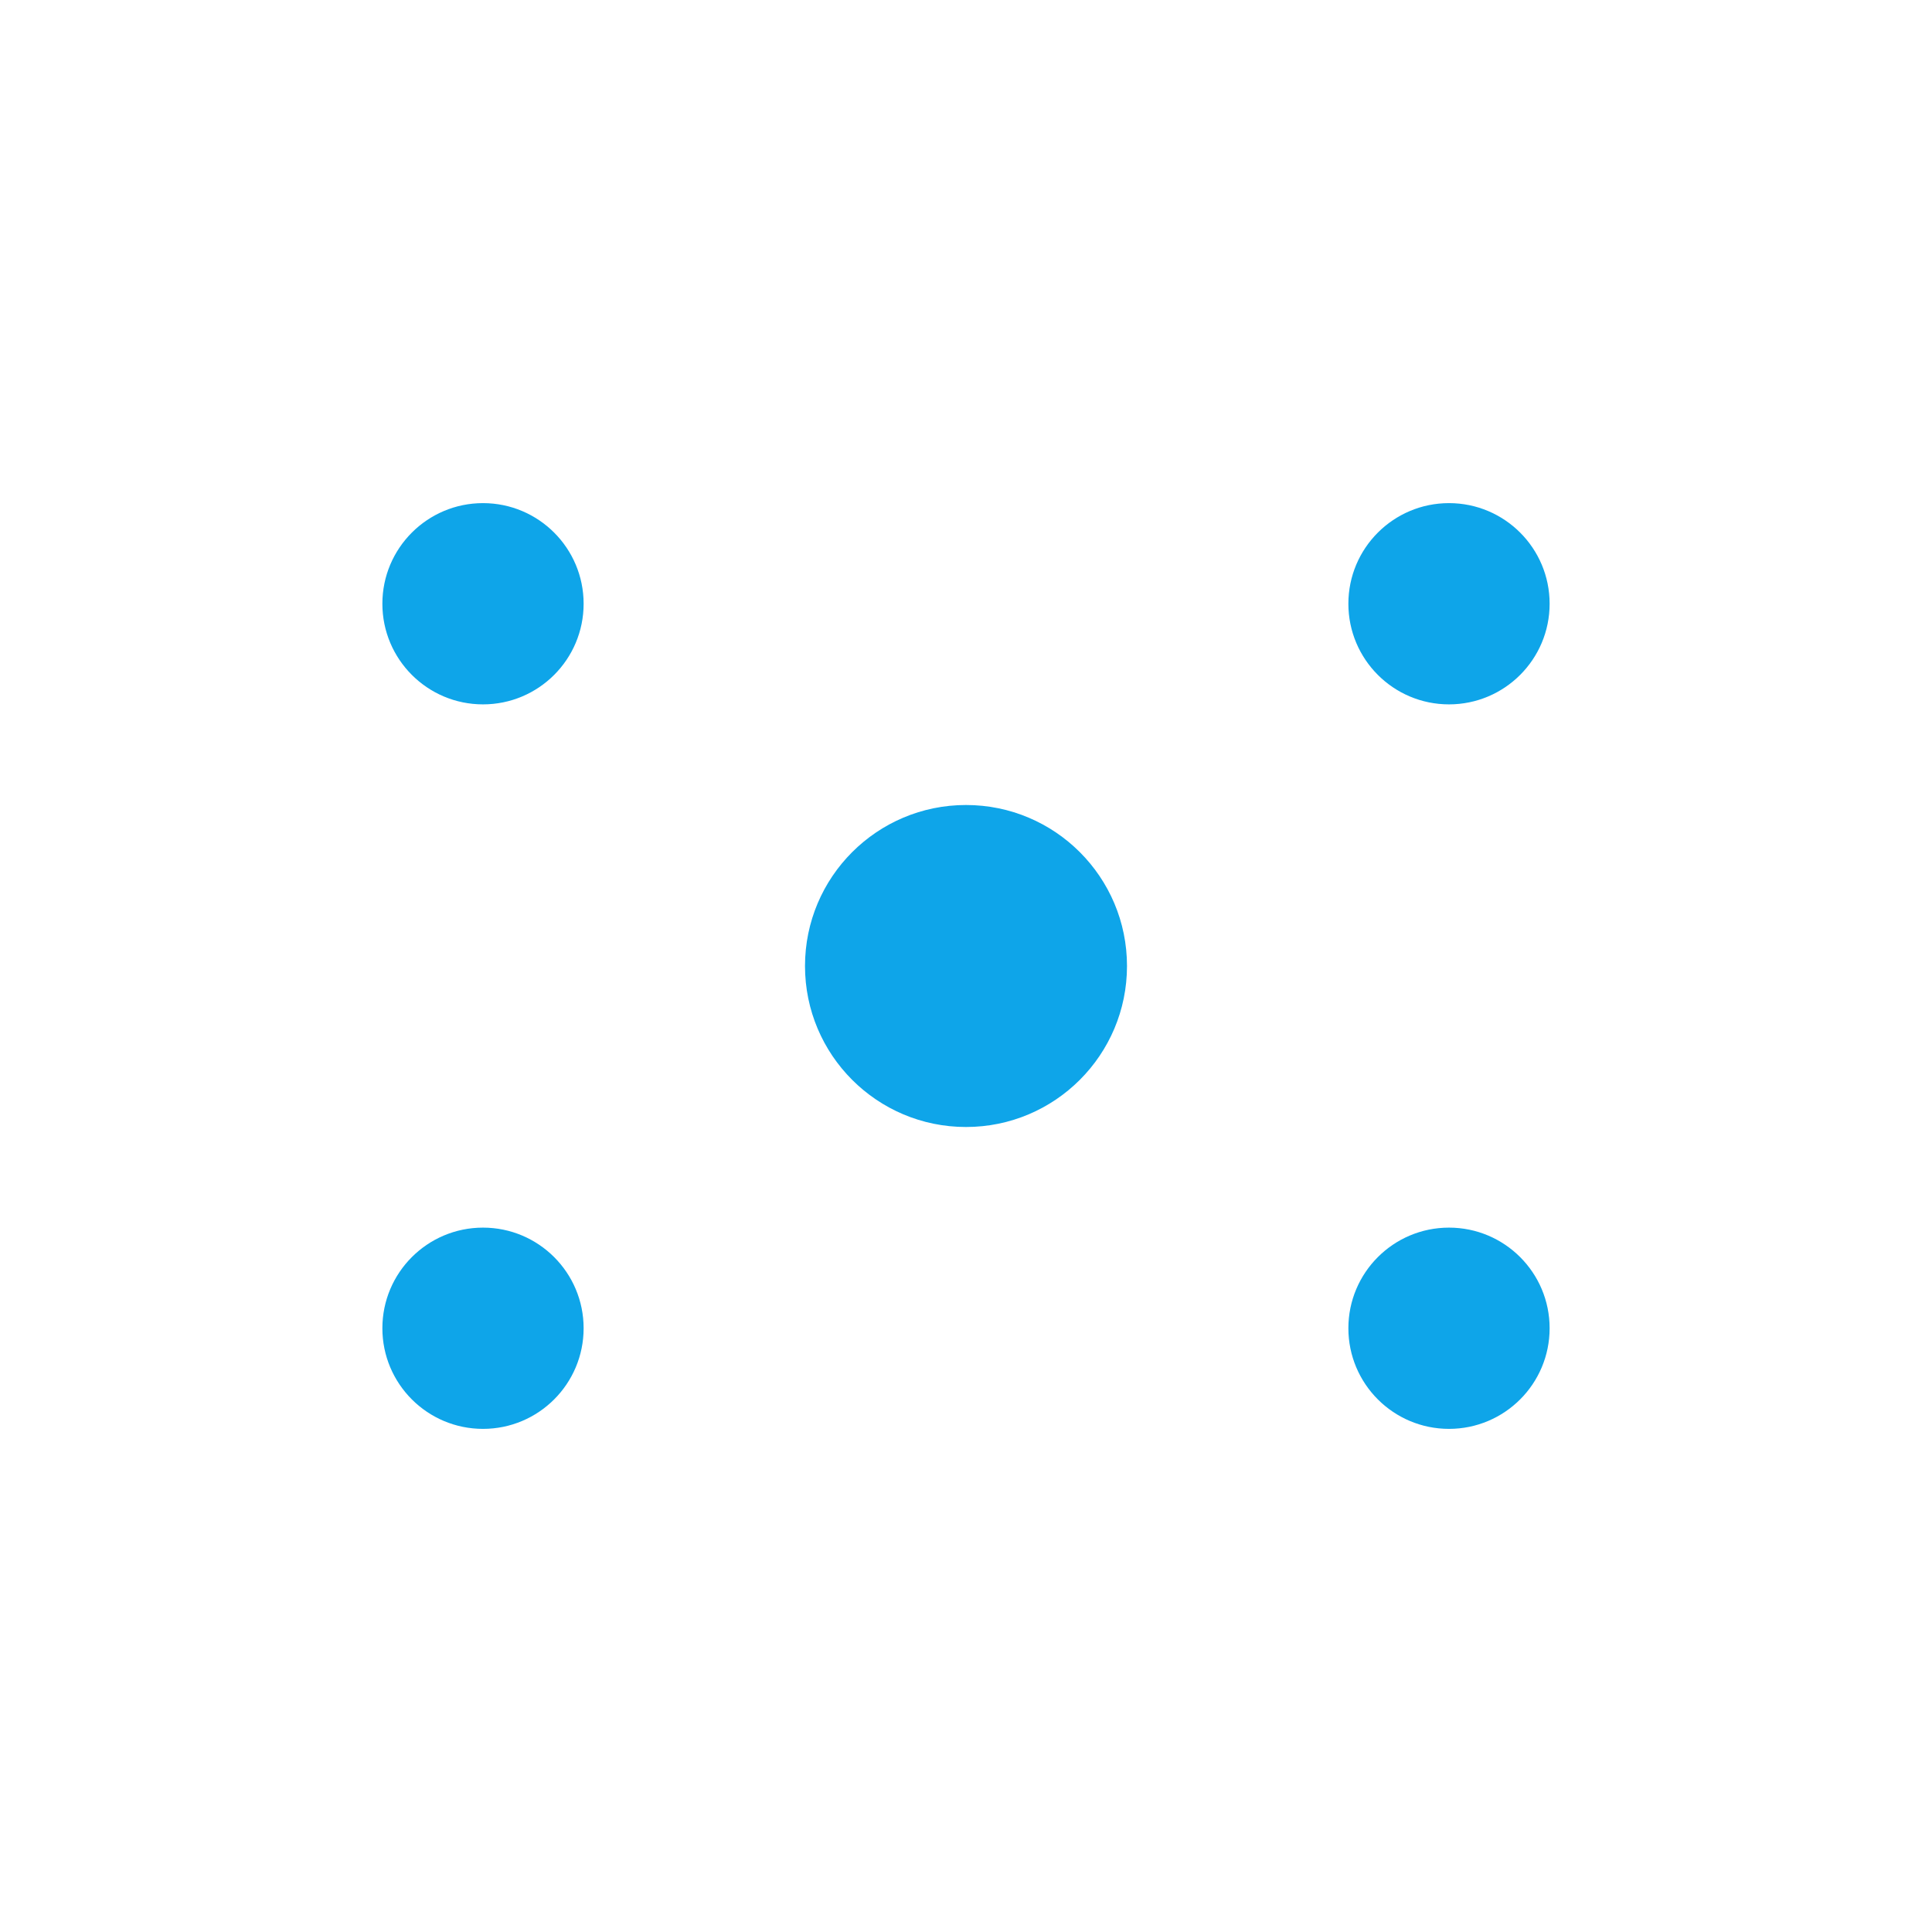
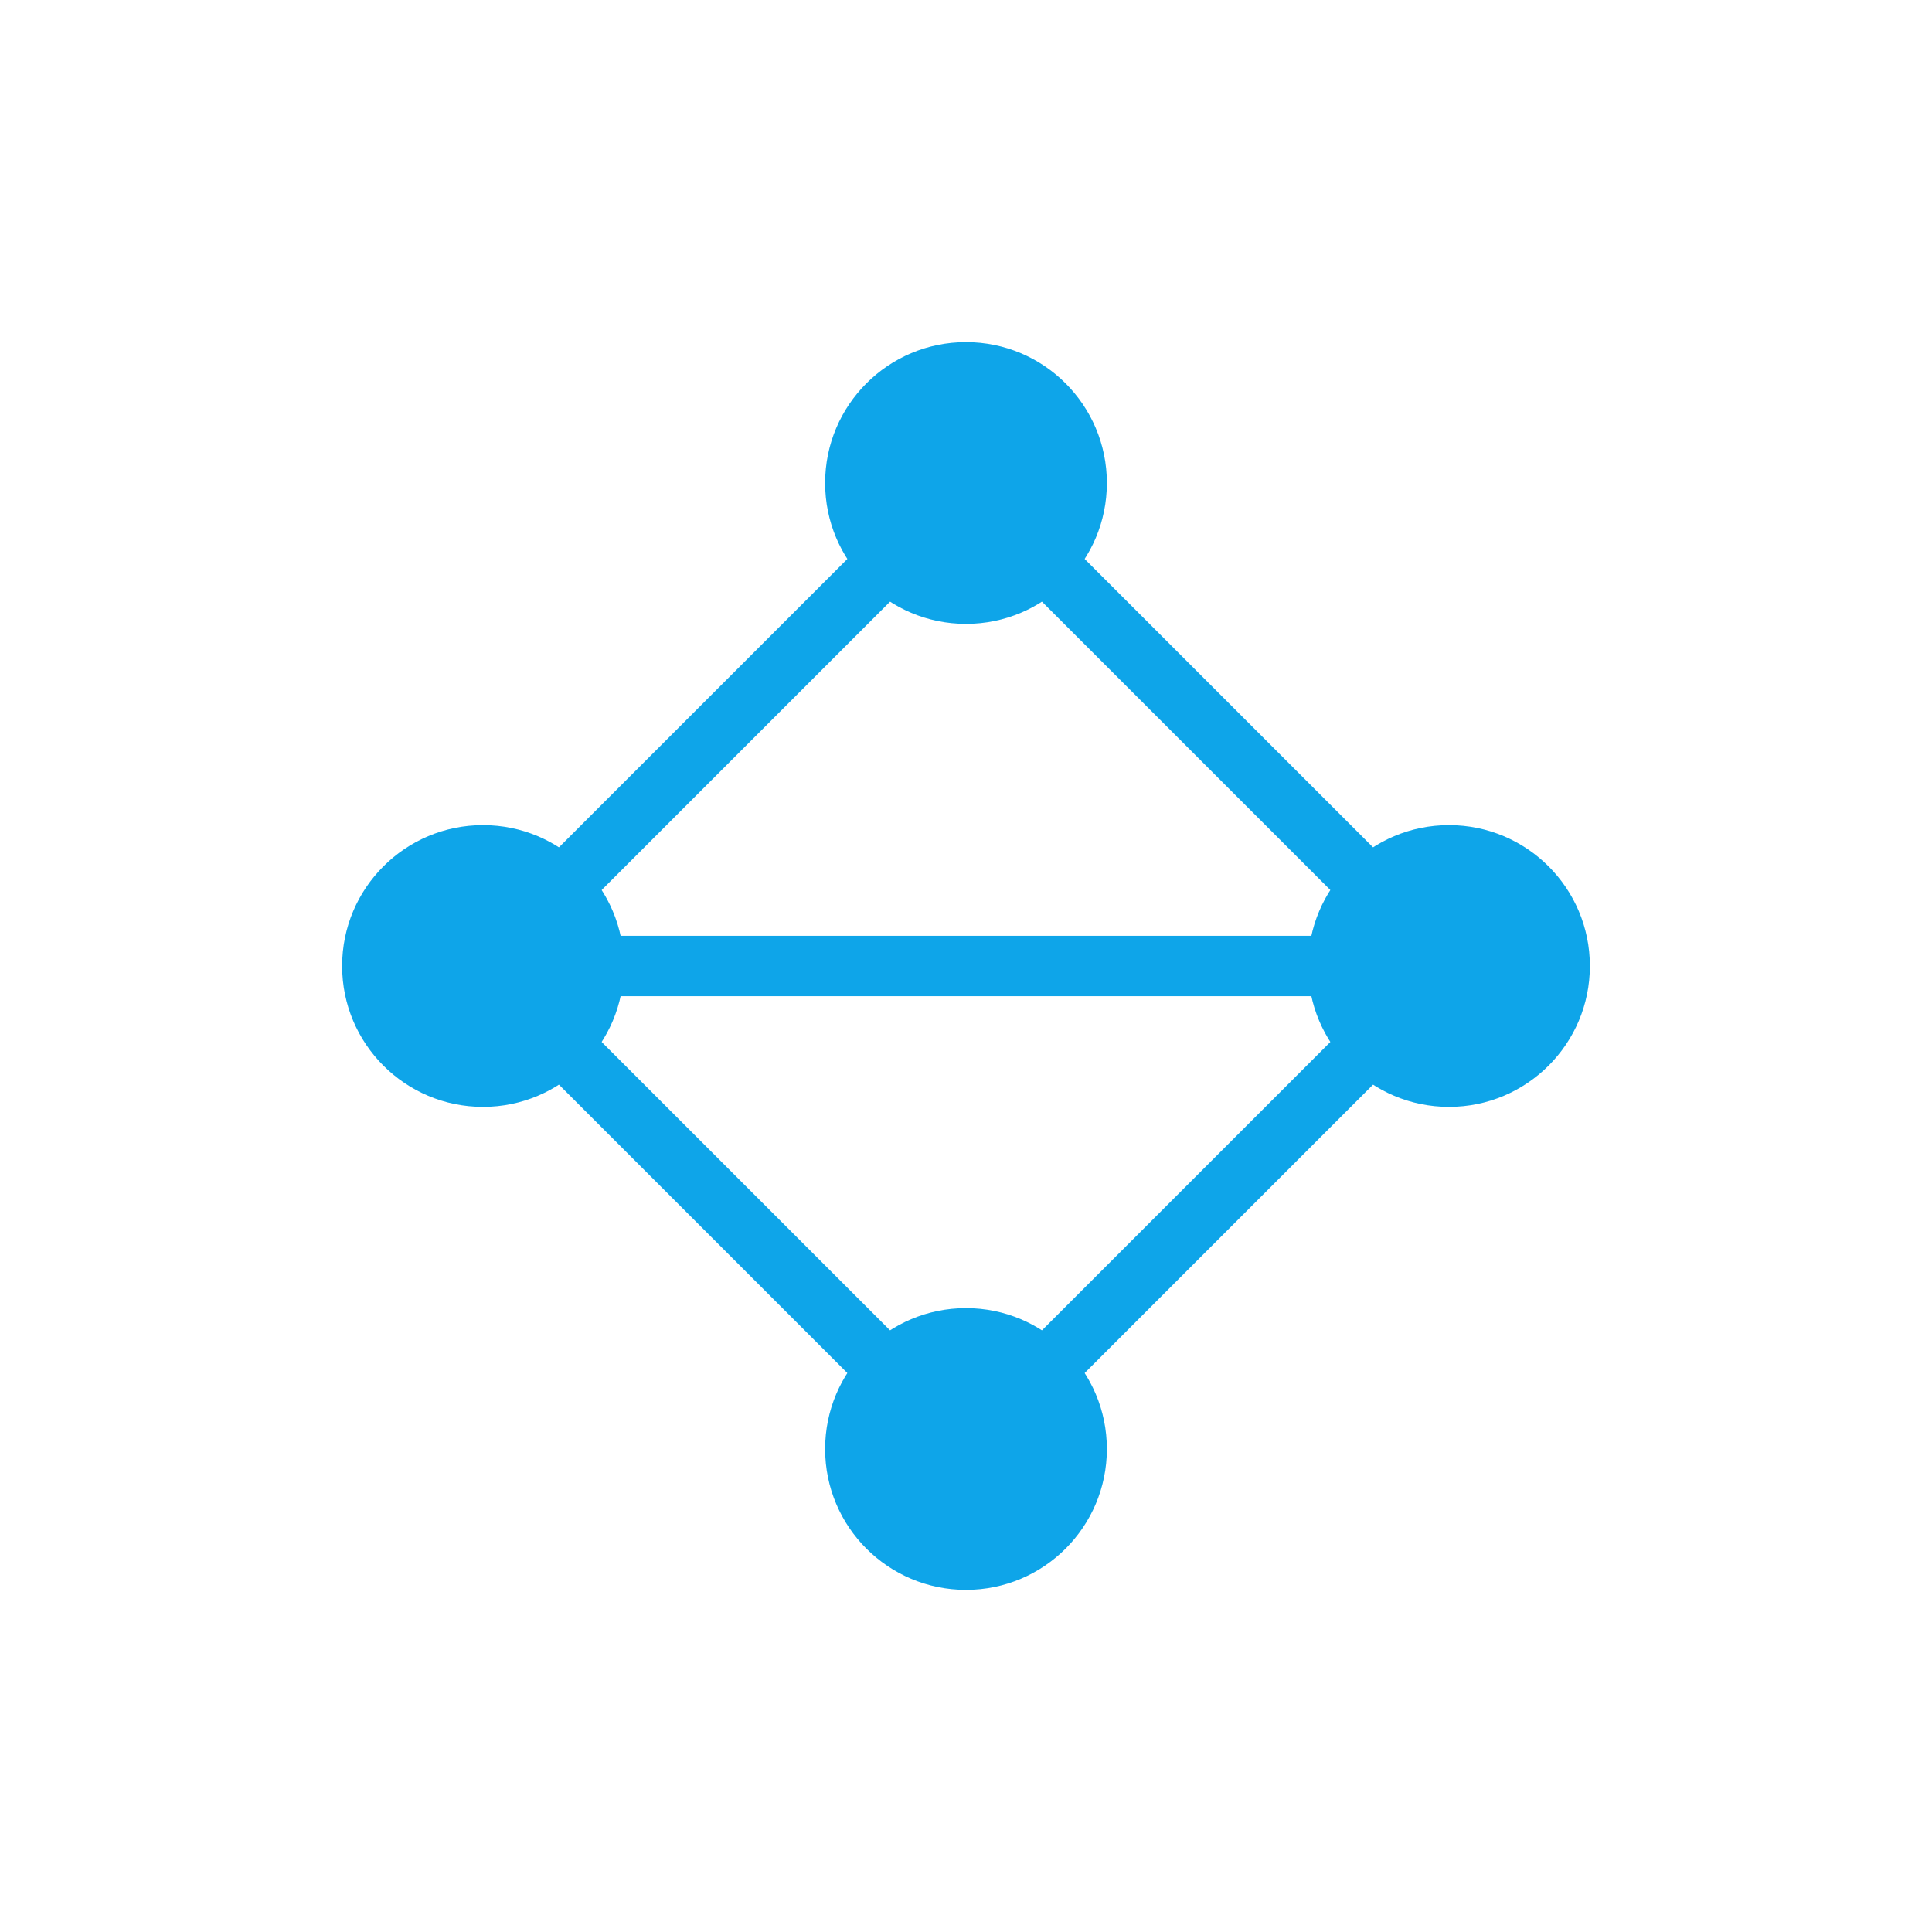
- <svg xmlns="http://www.w3.org/2000/svg" viewBox="0 0 96 96" width="96" height="96">
+ <svg xmlns="http://www.w3.org/2000/svg" viewBox="0 0 96 96" width="96" height="96" fill="none">
+   <g stroke="#0ea5e9" stroke-width="3" stroke-linecap="round">
+     <line x1="48" y1="24" x2="24" y2="48" />
+     <line x1="48" y1="24" x2="72" y2="48" />
+     <line x1="24" y1="48" x2="48" y2="72" />
+     <line x1="72" y1="48" x2="48" y2="72" />
+     <line x1="24" y1="48" x2="72" y2="48" />
+   </g>
  <g fill="#0ea5e9">
-     <circle cx="48" cy="48" r="8" />
-     <circle cx="24" cy="30" r="5" />
-     <circle cx="72" cy="30" r="5" />
-     <circle cx="24" cy="66" r="5" />
-     <circle cx="72" cy="66" r="5" />
+     <circle cx="48" cy="24" r="7" />
+     <circle cx="24" cy="48" r="7" />
+     <circle cx="72" cy="48" r="7" />
+     <circle cx="48" cy="72" r="7" />
  </g>
</svg>
